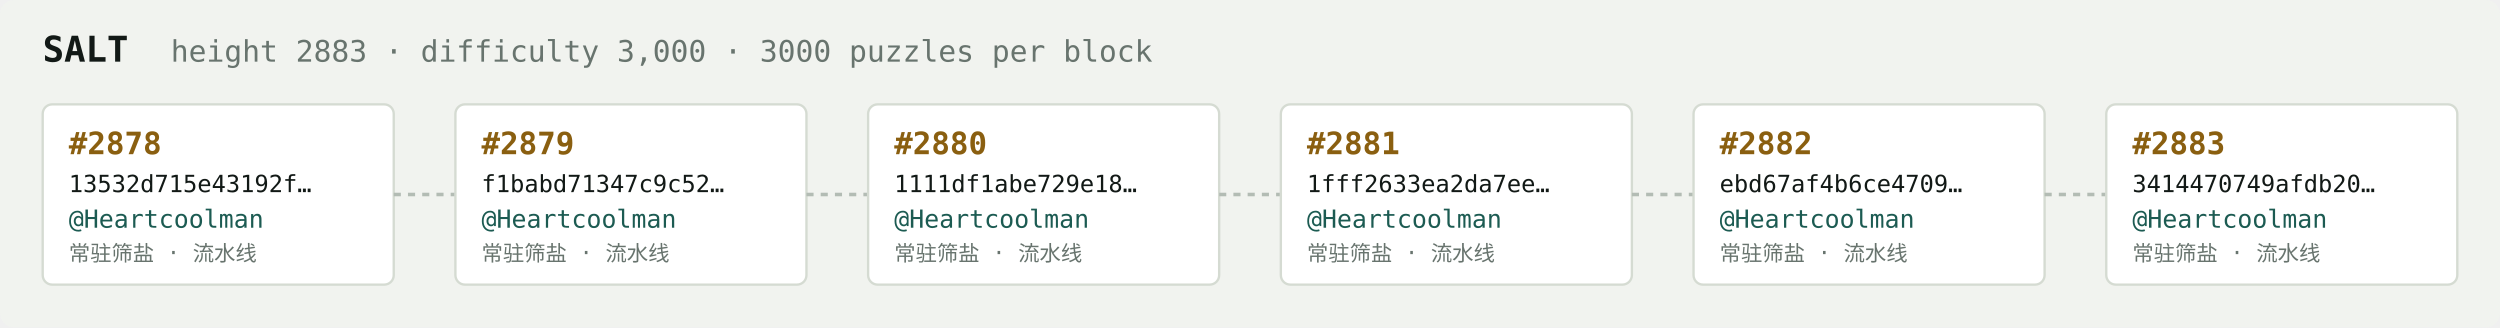
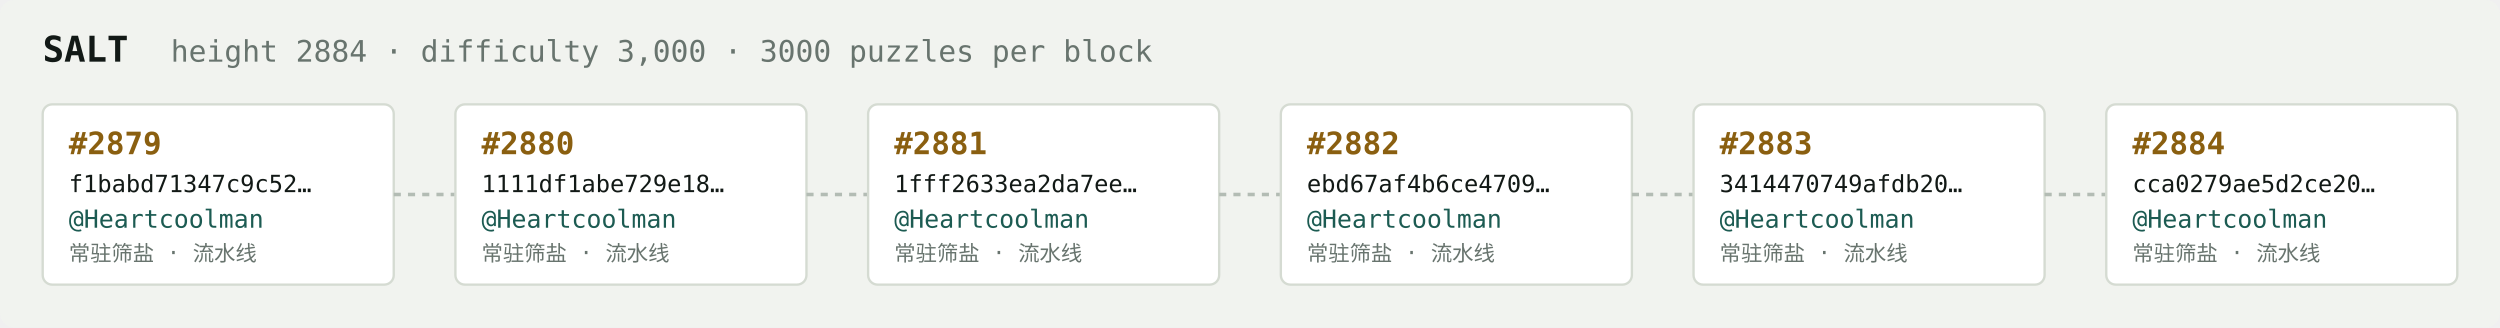
<svg xmlns="http://www.w3.org/2000/svg" width="1054" height="138" viewBox="0 0 1054 138" font-family="ui-monospace,SFMono-Regular,Menlo,monospace">
  <rect fill="#f1f3ef" width="1054" height="138" rx="6" />
  <text x="18" y="26" fill="#121916" font-size="15" font-weight="700">SALT</text>
-   <text x="72" y="26" fill="#68746e" font-size="12.5">height 2883 · difficulty 3,000 · 3000 puzzles per block</text>
+   <text x="72" y="26" fill="#68746e" font-size="12.5">height 2884 · difficulty 3,000 · 3000 puzzles per block</text>
  <rect x="18" y="44" width="148" height="76" rx="4" fill="#ffffff" stroke="#d5dbd2" stroke-width="1" />
-   <text x="29" y="65" fill="#8a5f10" font-size="13" font-weight="700">#2878</text>
-   <text x="29" y="81" fill="#121916" font-size="10">13532d715e43192f…</text>
+   <text x="29" y="65" fill="#8a5f10" font-size="13" font-weight="700">#2879</text>
+   <text x="29" y="81" fill="#121916" font-size="10">f1babd71347c9c52…</text>
  <text x="29" y="96" fill="#1c5b52" font-size="10.5">@Heartcoolman</text>
  <text x="29" y="110" fill="#68746e" font-size="9">常驻筛盐 · 流水线</text>
  <line x1="166" y1="82.0" x2="192" y2="82.0" stroke="#b3bcb4" stroke-width="1.5" stroke-dasharray="3 3" />
  <rect x="192" y="44" width="148" height="76" rx="4" fill="#ffffff" stroke="#d5dbd2" stroke-width="1" />
-   <text x="203" y="65" fill="#8a5f10" font-size="13" font-weight="700">#2879</text>
-   <text x="203" y="81" fill="#121916" font-size="10">f1babd71347c9c52…</text>
+   <text x="203" y="65" fill="#8a5f10" font-size="13" font-weight="700">#2880</text>
+   <text x="203" y="81" fill="#121916" font-size="10">1111df1abe729e18…</text>
  <text x="203" y="96" fill="#1c5b52" font-size="10.5">@Heartcoolman</text>
  <text x="203" y="110" fill="#68746e" font-size="9">常驻筛盐 · 流水线</text>
  <line x1="340" y1="82.0" x2="366" y2="82.0" stroke="#b3bcb4" stroke-width="1.5" stroke-dasharray="3 3" />
  <rect x="366" y="44" width="148" height="76" rx="4" fill="#ffffff" stroke="#d5dbd2" stroke-width="1" />
-   <text x="377" y="65" fill="#8a5f10" font-size="13" font-weight="700">#2880</text>
-   <text x="377" y="81" fill="#121916" font-size="10">1111df1abe729e18…</text>
+   <text x="377" y="65" fill="#8a5f10" font-size="13" font-weight="700">#2881</text>
+   <text x="377" y="81" fill="#121916" font-size="10">1fff2633ea2da7ee…</text>
  <text x="377" y="96" fill="#1c5b52" font-size="10.5">@Heartcoolman</text>
  <text x="377" y="110" fill="#68746e" font-size="9">常驻筛盐 · 流水线</text>
  <line x1="514" y1="82.0" x2="540" y2="82.0" stroke="#b3bcb4" stroke-width="1.5" stroke-dasharray="3 3" />
  <rect x="540" y="44" width="148" height="76" rx="4" fill="#ffffff" stroke="#d5dbd2" stroke-width="1" />
-   <text x="551" y="65" fill="#8a5f10" font-size="13" font-weight="700">#2881</text>
-   <text x="551" y="81" fill="#121916" font-size="10">1fff2633ea2da7ee…</text>
+   <text x="551" y="65" fill="#8a5f10" font-size="13" font-weight="700">#2882</text>
+   <text x="551" y="81" fill="#121916" font-size="10">ebd67af4b6ce4709…</text>
  <text x="551" y="96" fill="#1c5b52" font-size="10.5">@Heartcoolman</text>
  <text x="551" y="110" fill="#68746e" font-size="9">常驻筛盐 · 流水线</text>
  <line x1="688" y1="82.0" x2="714" y2="82.0" stroke="#b3bcb4" stroke-width="1.5" stroke-dasharray="3 3" />
  <rect x="714" y="44" width="148" height="76" rx="4" fill="#ffffff" stroke="#d5dbd2" stroke-width="1" />
-   <text x="725" y="65" fill="#8a5f10" font-size="13" font-weight="700">#2882</text>
-   <text x="725" y="81" fill="#121916" font-size="10">ebd67af4b6ce4709…</text>
+   <text x="725" y="65" fill="#8a5f10" font-size="13" font-weight="700">#2883</text>
+   <text x="725" y="81" fill="#121916" font-size="10">3414470749afdb20…</text>
  <text x="725" y="96" fill="#1c5b52" font-size="10.5">@Heartcoolman</text>
  <text x="725" y="110" fill="#68746e" font-size="9">常驻筛盐 · 流水线</text>
  <line x1="862" y1="82.0" x2="888" y2="82.0" stroke="#b3bcb4" stroke-width="1.5" stroke-dasharray="3 3" />
  <rect x="888" y="44" width="148" height="76" rx="4" fill="#ffffff" stroke="#d5dbd2" stroke-width="1" />
-   <text x="899" y="65" fill="#8a5f10" font-size="13" font-weight="700">#2883</text>
-   <text x="899" y="81" fill="#121916" font-size="10">3414470749afdb20…</text>
+   <text x="899" y="65" fill="#8a5f10" font-size="13" font-weight="700">#2884</text>
+   <text x="899" y="81" fill="#121916" font-size="10">cca0279ae5d2ce20…</text>
  <text x="899" y="96" fill="#1c5b52" font-size="10.5">@Heartcoolman</text>
  <text x="899" y="110" fill="#68746e" font-size="9">常驻筛盐 · 流水线</text>
</svg>
